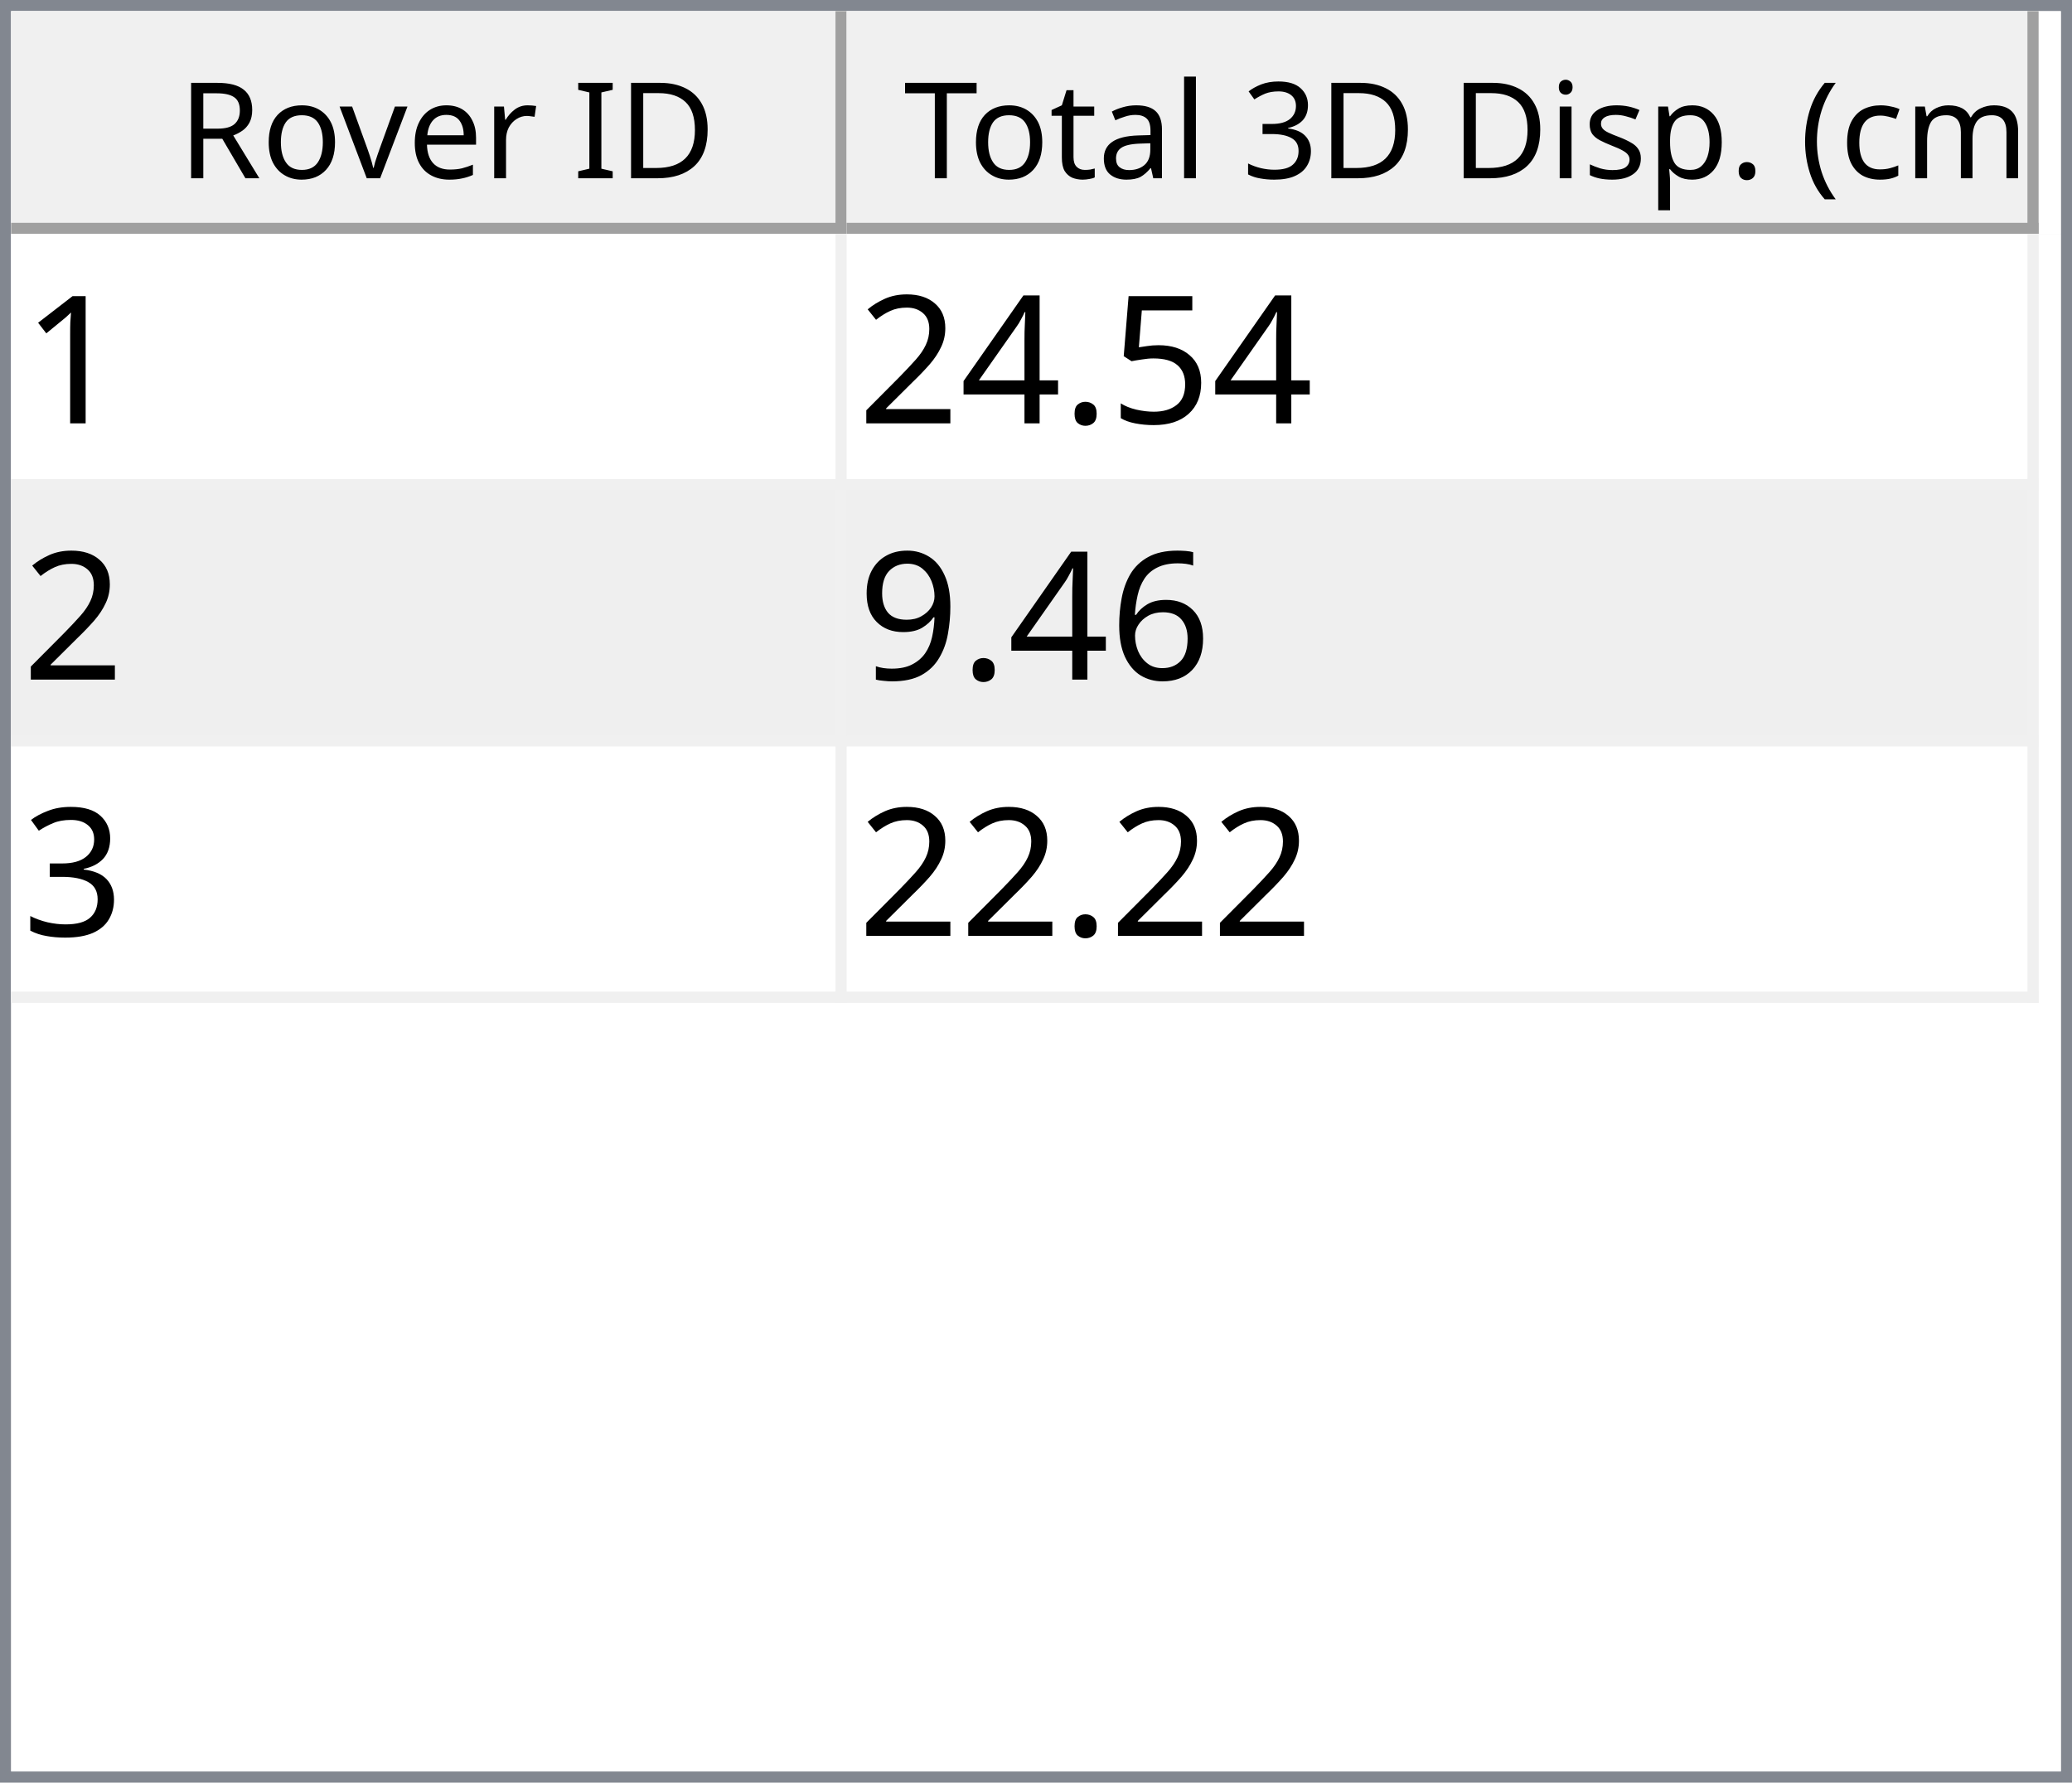
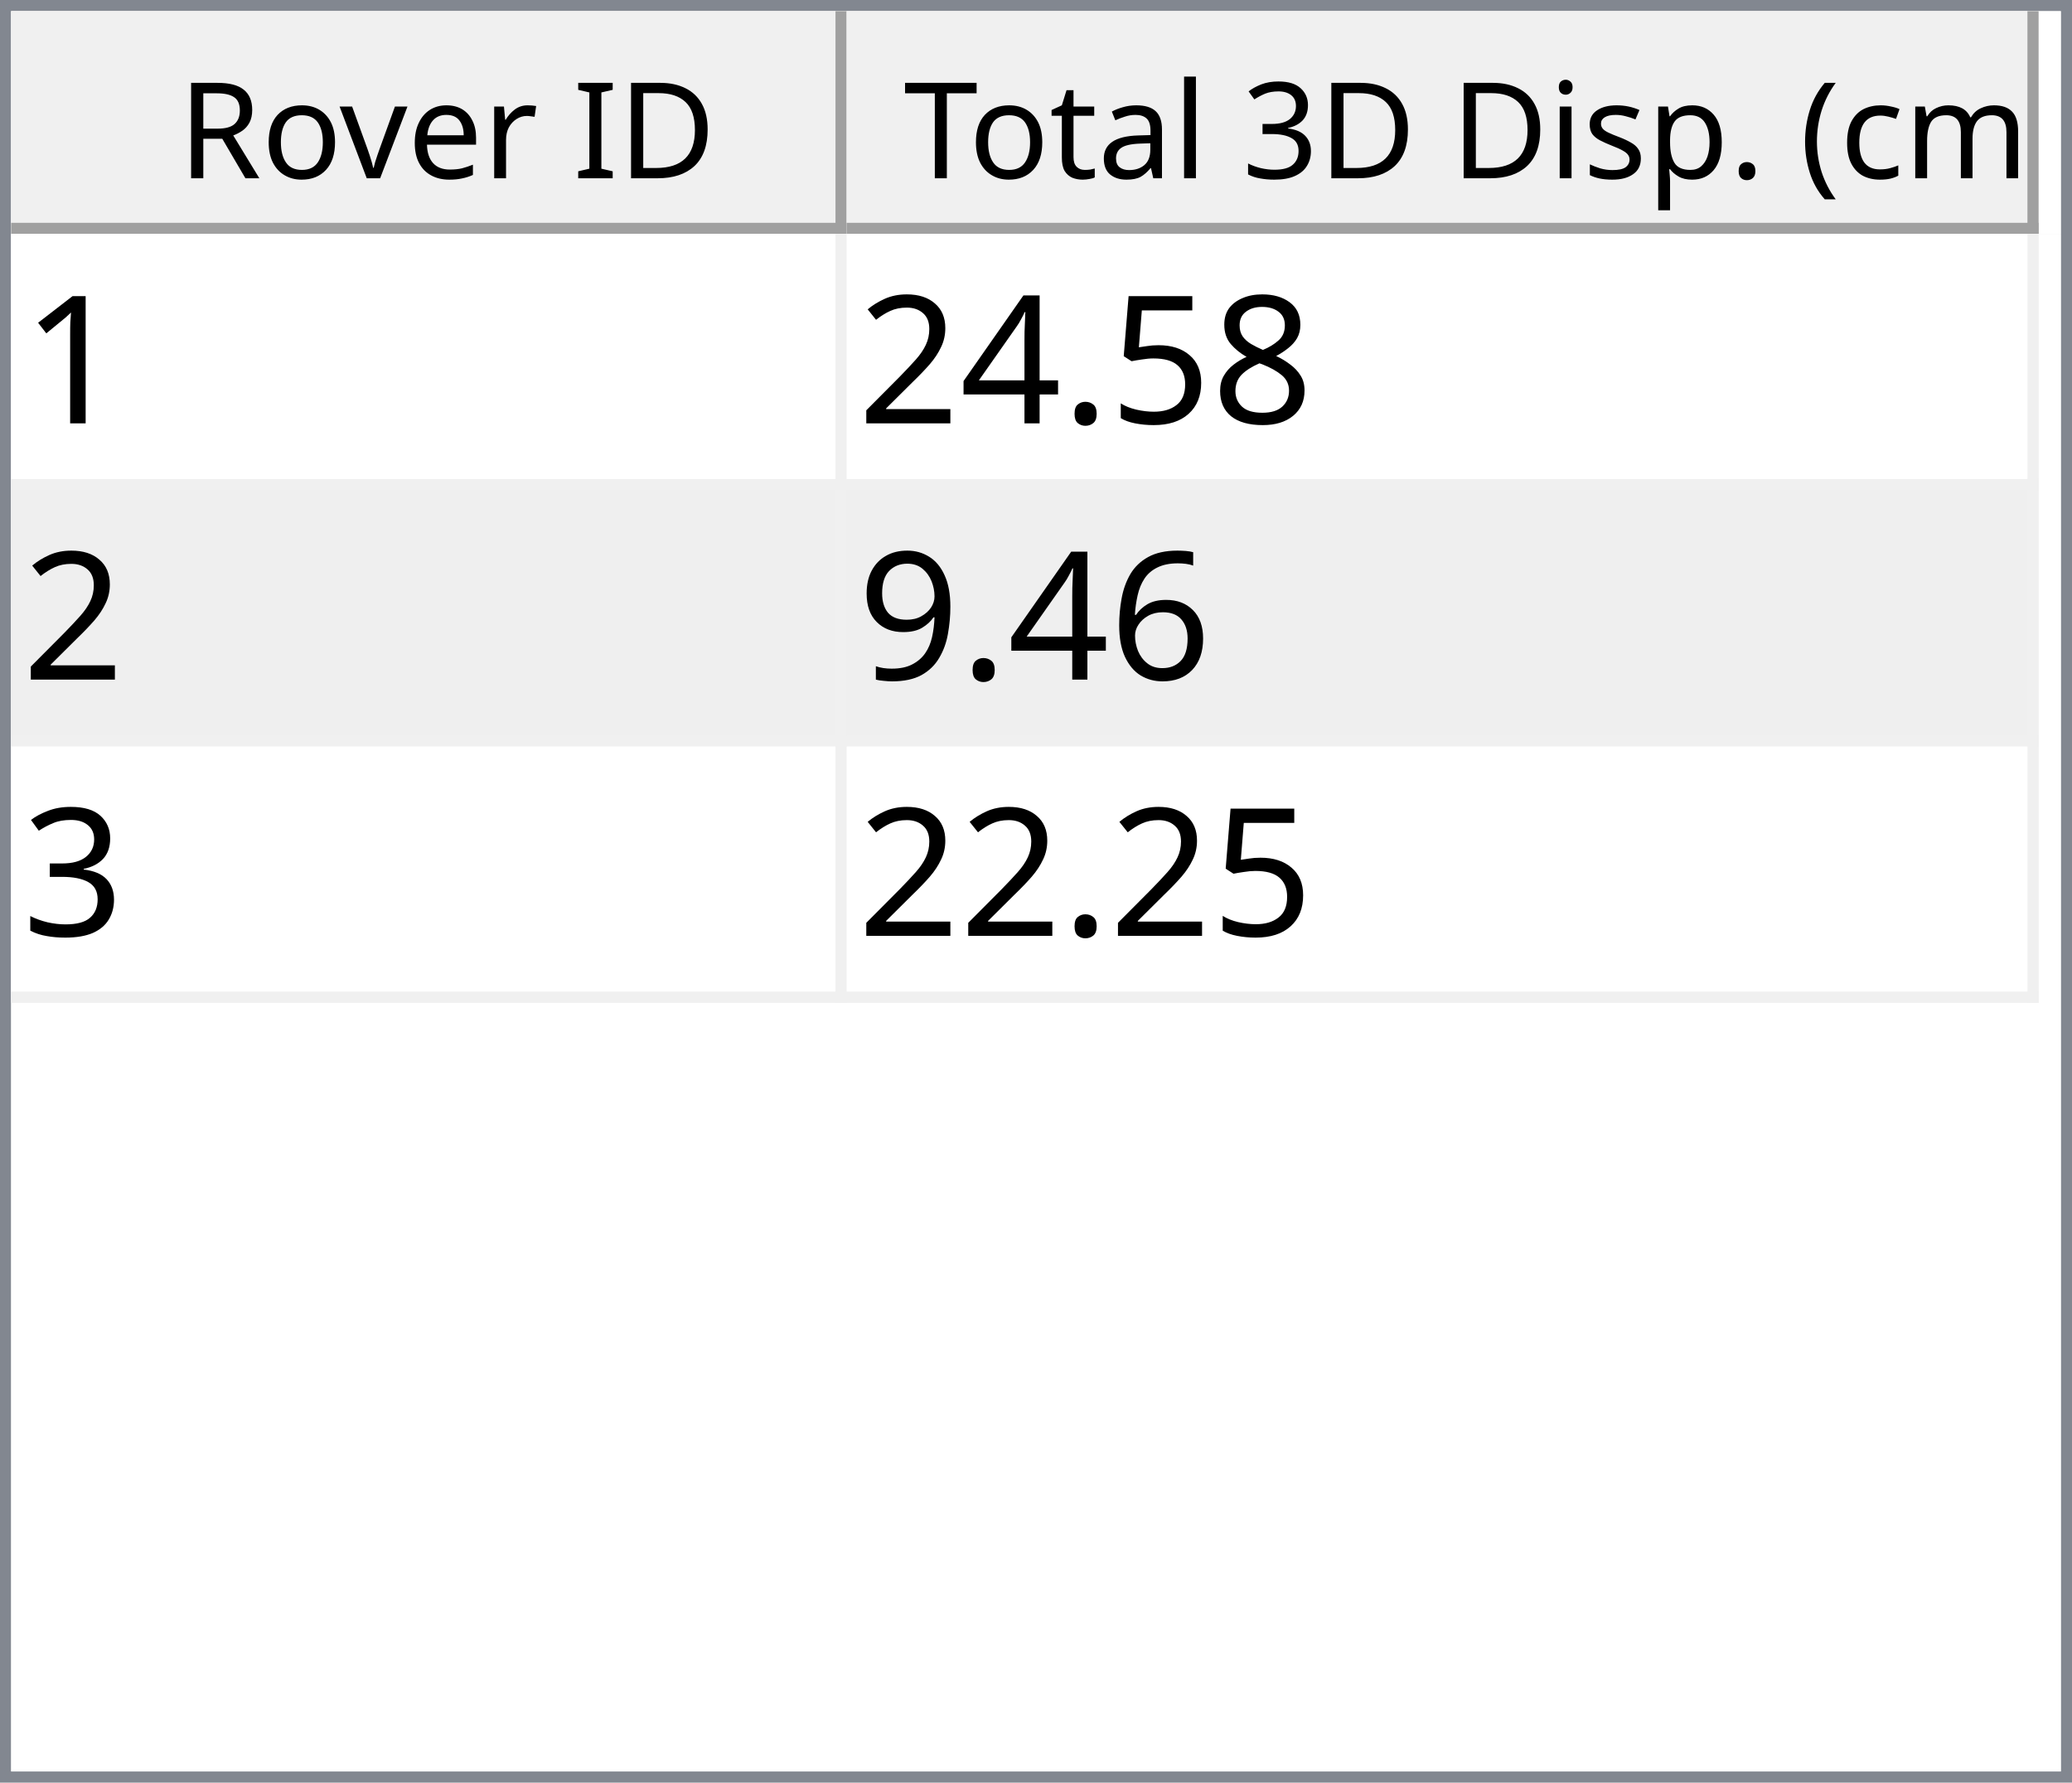
<svg xmlns="http://www.w3.org/2000/svg" style="fill-opacity:1; color-rendering:auto; color-interpolation:auto; text-rendering:auto; stroke:black; stroke-linecap:square; stroke-miterlimit:10; shape-rendering:auto; stroke-opacity:1; fill:black; stroke-dasharray:none; font-weight:normal; stroke-width:1; font-family:'Dialog'; font-style:normal; stroke-linejoin:miter; font-size:12px; stroke-dashoffset:0; image-rendering:auto;" width="186" height="160">
  <defs id="genericDefs" />
  <g>
    <defs id="defs1">
      <clipPath clipPathUnits="userSpaceOnUse" id="clipPath1">
        <path d="M0 0 L186 0 L186 160 L0 160 L0 0 Z" />
      </clipPath>
      <clipPath clipPathUnits="userSpaceOnUse" id="clipPath2">
        <path d="M0 0 L0 160 L186 160 L186 0 Z" />
      </clipPath>
      <clipPath clipPathUnits="userSpaceOnUse" id="clipPath3">
        <path d="M0 0 L0 20 L184 20 L184 0 Z" />
      </clipPath>
      <clipPath clipPathUnits="userSpaceOnUse" id="clipPath4">
        <path d="M0 0 L0 20 L75 20 L75 0 Z" />
      </clipPath>
      <clipPath clipPathUnits="userSpaceOnUse" id="clipPath5">
        <path d="M1 1 L1 19 L74 19 L74 1 Z" />
      </clipPath>
      <clipPath clipPathUnits="userSpaceOnUse" id="clipPath6">
        <path d="M0 0 L0 18 L73 18 L73 0 Z" />
      </clipPath>
      <clipPath clipPathUnits="userSpaceOnUse" id="clipPath7">
        <path d="M-0.5 -0.5 L-0.5 19.5 L74.5 19.5 L74.5 -0.5 Z" />
      </clipPath>
      <clipPath clipPathUnits="userSpaceOnUse" id="clipPath8">
        <path d="M0 0 L0 20 L107 20 L107 0 Z" />
      </clipPath>
      <clipPath clipPathUnits="userSpaceOnUse" id="clipPath9">
        <path d="M1 1 L1 19 L106 19 L106 1 Z" />
      </clipPath>
      <clipPath clipPathUnits="userSpaceOnUse" id="clipPath10">
        <path d="M0 0 L0 18 L105 18 L105 0 Z" />
      </clipPath>
      <clipPath clipPathUnits="userSpaceOnUse" id="clipPath11">
        <path d="M-0.5 -0.5 L-0.5 19.5 L106.5 19.5 L106.5 -0.5 Z" />
      </clipPath>
      <clipPath clipPathUnits="userSpaceOnUse" id="clipPath12">
        <path d="M0 0 L0 138 L184 138 L184 0 Z" />
      </clipPath>
      <clipPath clipPathUnits="userSpaceOnUse" id="clipPath13">
        <path d="M0 0 L0 69 L182 69 L182 0 Z" />
      </clipPath>
      <clipPath clipPathUnits="userSpaceOnUse" id="clipPath14">
        <path d="M-0.5 -0.5 L-0.5 68.5 L181.5 68.5 L181.5 -0.5 Z" />
      </clipPath>
      <clipPath clipPathUnits="userSpaceOnUse" id="clipPath15">
        <path d="M0 0 L0 22 L74 22 L74 0 Z" />
      </clipPath>
      <clipPath clipPathUnits="userSpaceOnUse" id="clipPath16">
        <path d="M0 0 L0 22 L106 22 L106 0 Z" />
      </clipPath>
      <font horiz-adv-x="64.551" id="font1">
        <font-face ascent="107.91" descent="25.098" units-per-em="100" style="font-style:normal; font-family:Segoe UI; font-weight:normal;" />
        <missing-glyph horiz-adv-x="64.551" d="M8.109 0 L8.109 68.266 L56.453 68.266 L56.453 0 L8.109 0 ZM15.328 7.234 L49.219 7.234 L49.219 61.031 L15.328 61.031 L15.328 7.234 Z" />
        <glyph unicode="D" horiz-adv-x="70.117" d="M9.188 0 L9.188 70.016 L28.516 70.016 Q65.531 70.016 65.531 35.891 Q65.531 19.672 55.25 9.836 Q44.969 0 27.734 0 L9.188 0 ZM17.391 62.594 L17.391 7.422 L27.828 7.422 Q41.609 7.422 49.273 14.797 Q56.938 22.172 56.938 35.688 Q56.938 62.594 28.328 62.594 L17.391 62.594 Z" />
        <glyph unicode="I" horiz-adv-x="26.611" d="M17.391 0 L9.188 0 L9.188 70.016 L17.391 70.016 L17.391 0 Z" />
        <glyph unicode=" " horiz-adv-x="27.393" d="" />
        <glyph unicode="r" horiz-adv-x="34.766" d="M34.188 41.891 Q32.078 43.5 28.125 43.5 Q23 43.5 19.555 38.672 Q16.109 33.844 16.109 25.484 L16.109 0 L8.109 0 L8.109 50 L16.109 50 L16.109 39.703 L16.312 39.703 Q18.016 44.969 21.531 47.922 Q25.047 50.875 29.391 50.875 Q32.516 50.875 34.188 50.203 L34.188 41.891 Z" />
        <glyph unicode="e" horiz-adv-x="52.295" d="M48.297 23 L12.984 23 Q13.188 14.656 17.484 10.109 Q21.781 5.562 29.297 5.562 Q37.75 5.562 44.828 11.141 L44.828 3.609 Q38.234 -1.172 27.391 -1.172 Q16.797 -1.172 10.742 5.641 Q4.688 12.453 4.688 24.812 Q4.688 36.469 11.305 43.82 Q17.922 51.172 27.734 51.172 Q37.547 51.172 42.922 44.828 Q48.297 38.484 48.297 27.203 L48.297 23 ZM40.094 29.781 Q40.047 36.719 36.75 40.578 Q33.453 44.438 27.594 44.438 Q21.922 44.438 17.969 40.383 Q14.016 36.328 13.094 29.781 L40.094 29.781 Z" />
        <glyph unicode="v" horiz-adv-x="47.9" d="M47.406 50 L27.484 0 L19.625 0 L0.688 50 L9.469 50 L22.172 13.672 Q23.578 9.672 23.922 6.688 L24.125 6.688 Q24.609 10.453 25.688 13.484 L38.969 50 L47.406 50 Z" />
        <glyph unicode="o" horiz-adv-x="58.594" d="M29 -1.172 Q17.922 -1.172 11.305 5.836 Q4.688 12.844 4.688 24.422 Q4.688 37.016 11.57 44.094 Q18.453 51.172 30.172 51.172 Q41.359 51.172 47.633 44.289 Q53.906 37.406 53.906 25.203 Q53.906 13.234 47.141 6.031 Q40.375 -1.172 29 -1.172 ZM29.594 44.438 Q21.875 44.438 17.383 39.188 Q12.891 33.938 12.891 24.703 Q12.891 15.828 17.43 10.695 Q21.969 5.562 29.594 5.562 Q37.359 5.562 41.531 10.594 Q45.703 15.625 45.703 24.906 Q45.703 34.281 41.531 39.359 Q37.359 44.438 29.594 44.438 Z" />
        <glyph unicode="R" horiz-adv-x="59.814" d="M59.375 0 L49.609 0 L37.891 19.625 Q36.281 22.359 34.766 24.289 Q33.25 26.219 31.664 27.438 Q30.078 28.656 28.25 29.219 Q26.422 29.781 24.125 29.781 L17.391 29.781 L17.391 0 L9.188 0 L9.188 70.016 L30.078 70.016 Q34.672 70.016 38.555 68.867 Q42.438 67.719 45.289 65.375 Q48.141 63.031 49.758 59.547 Q51.375 56.062 51.375 51.375 Q51.375 47.703 50.273 44.656 Q49.172 41.609 47.148 39.211 Q45.125 36.812 42.266 35.133 Q39.406 33.453 35.844 32.516 L35.844 32.328 Q37.594 31.547 38.891 30.547 Q40.188 29.547 41.359 28.18 Q42.531 26.812 43.68 25.078 Q44.828 23.344 46.234 21.047 L59.375 0 ZM17.391 62.594 L17.391 37.203 L28.516 37.203 Q31.594 37.203 34.203 38.133 Q36.812 39.062 38.719 40.797 Q40.625 42.531 41.703 45.047 Q42.781 47.562 42.781 50.688 Q42.781 56.297 39.141 59.445 Q35.5 62.594 28.609 62.594 L17.391 62.594 Z" />
        <glyph unicode=")" horiz-adv-x="30.176" d="M8.297 -15.922 L1.172 -15.922 Q16.406 2.344 16.406 26.812 Q16.406 51.469 1.078 70.016 L8.297 70.016 Q23.531 52.156 23.531 26.703 Q23.531 1.375 8.297 -15.922 Z" />
        <glyph unicode="m" horiz-adv-x="86.133" d="M79.109 0 L71.094 0 L71.094 28.719 Q71.094 37.016 68.531 40.727 Q65.969 44.438 59.906 44.438 Q54.781 44.438 51.195 39.75 Q47.609 35.062 47.609 28.516 L47.609 0 L39.594 0 L39.594 29.688 Q39.594 44.438 28.219 44.438 Q22.953 44.438 19.531 40.016 Q16.109 35.594 16.109 28.516 L16.109 0 L8.109 0 L8.109 50 L16.109 50 L16.109 42.094 L16.312 42.094 Q21.625 51.172 31.844 51.172 Q36.969 51.172 40.773 48.312 Q44.578 45.453 46 40.828 Q51.562 51.172 62.594 51.172 Q79.109 51.172 79.109 30.812 L79.109 0 Z" />
        <glyph unicode="c" horiz-adv-x="46.191" d="M42.188 2.297 Q36.422 -1.172 28.516 -1.172 Q17.828 -1.172 11.258 5.789 Q4.688 12.75 4.688 23.828 Q4.688 36.188 11.766 43.68 Q18.844 51.172 30.672 51.172 Q37.25 51.172 42.281 48.734 L42.281 40.531 Q36.719 44.438 30.375 44.438 Q22.703 44.438 17.797 38.945 Q12.891 33.453 12.891 24.516 Q12.891 15.719 17.508 10.641 Q22.125 5.562 29.891 5.562 Q36.422 5.562 42.188 9.906 L42.188 2.297 Z" />
        <glyph unicode="(" horiz-adv-x="30.176" d="M29.109 -15.922 L21.969 -15.922 Q6.844 1.375 6.844 26.703 Q6.844 52.156 21.969 70.016 L29.203 70.016 Q13.875 51.469 13.875 26.812 Q13.875 2.344 29.109 -15.922 Z" />
        <glyph unicode="." horiz-adv-x="21.68" d="M10.891 -1.078 Q8.641 -1.078 7.055 0.539 Q5.469 2.156 5.469 4.391 Q5.469 6.641 7.055 8.273 Q8.641 9.906 10.891 9.906 Q13.188 9.906 14.797 8.273 Q16.406 6.641 16.406 4.391 Q16.406 2.156 14.797 0.539 Q13.188 -1.078 10.891 -1.078 Z" />
        <glyph unicode="p" horiz-adv-x="58.789" d="M16.312 7.234 L16.109 7.234 L16.109 -23 L8.109 -23 L8.109 50 L16.109 50 L16.109 41.219 L16.312 41.219 Q22.219 51.172 33.594 51.172 Q43.266 51.172 48.688 44.461 Q54.109 37.75 54.109 26.469 Q54.109 13.922 48 6.375 Q41.891 -1.172 31.297 -1.172 Q21.578 -1.172 16.312 7.234 ZM16.109 27.391 L16.109 20.406 Q16.109 14.203 20.141 9.883 Q24.172 5.562 30.375 5.562 Q37.641 5.562 41.773 11.133 Q45.906 16.703 45.906 26.609 Q45.906 34.969 42.047 39.703 Q38.188 44.438 31.594 44.438 Q24.609 44.438 20.359 39.578 Q16.109 34.719 16.109 27.391 Z" />
        <glyph unicode="s" horiz-adv-x="42.432" d="M5.078 1.812 L5.078 10.406 Q11.625 5.562 19.484 5.562 Q30.031 5.562 30.031 12.594 Q30.031 14.594 29.125 15.992 Q28.219 17.391 26.68 18.461 Q25.141 19.531 23.07 20.383 Q21 21.234 18.609 22.172 Q15.281 23.484 12.766 24.828 Q10.25 26.172 8.57 27.859 Q6.891 29.547 6.031 31.695 Q5.172 33.844 5.172 36.719 Q5.172 40.234 6.789 42.945 Q8.406 45.656 11.086 47.484 Q13.766 49.312 17.211 50.242 Q20.656 51.172 24.312 51.172 Q30.812 51.172 35.938 48.922 L35.938 40.828 Q30.422 44.438 23.25 44.438 Q21 44.438 19.195 43.922 Q17.391 43.406 16.094 42.477 Q14.797 41.547 14.086 40.258 Q13.375 38.969 13.375 37.406 Q13.375 35.453 14.086 34.133 Q14.797 32.812 16.164 31.789 Q17.531 30.766 19.484 29.938 Q21.438 29.109 23.922 28.125 Q27.25 26.859 29.883 25.516 Q32.516 24.172 34.375 22.484 Q36.234 20.797 37.234 18.602 Q38.234 16.406 38.234 13.375 Q38.234 9.672 36.602 6.938 Q34.969 4.203 32.234 2.398 Q29.5 0.594 25.93 -0.289 Q22.359 -1.172 18.453 -1.172 Q10.75 -1.172 5.078 1.812 Z" />
        <glyph unicode="i" horiz-adv-x="24.219" d="M12.203 62.703 Q10.062 62.703 8.547 64.164 Q7.031 65.625 7.031 67.875 Q7.031 70.125 8.547 71.609 Q10.062 73.094 12.203 73.094 Q14.406 73.094 15.945 71.609 Q17.484 70.125 17.484 67.875 Q17.484 65.719 15.945 64.211 Q14.406 62.703 12.203 62.703 ZM16.109 0 L8.109 0 L8.109 50 L16.109 50 L16.109 0 Z" />
        <glyph unicode="3" horiz-adv-x="53.906" d="M46.531 19.828 Q46.531 15.094 44.75 11.211 Q42.969 7.328 39.719 4.57 Q36.469 1.812 31.93 0.297 Q27.391 -1.219 21.922 -1.219 Q11.922 -1.219 6 2.594 L6 11.188 Q13.094 5.609 22.219 5.609 Q25.875 5.609 28.828 6.539 Q31.781 7.469 33.906 9.227 Q36.031 10.984 37.18 13.477 Q38.328 15.969 38.328 19.094 Q38.328 32.812 18.797 32.812 L12.984 32.812 L12.984 39.594 L18.5 39.594 Q35.797 39.594 35.797 52.484 Q35.797 64.406 22.609 64.406 Q15.188 64.406 8.688 59.422 L8.688 67.188 Q15.375 71.188 24.609 71.188 Q29 71.188 32.57 69.969 Q36.141 68.75 38.68 66.555 Q41.219 64.359 42.609 61.281 Q44 58.203 44 54.5 Q44 40.672 30.031 36.719 L30.031 36.531 Q33.594 36.141 36.625 34.797 Q39.656 33.453 41.852 31.305 Q44.047 29.156 45.289 26.25 Q46.531 23.344 46.531 19.828 Z" />
        <glyph unicode="l" horiz-adv-x="24.219" d="M16.109 0 L8.109 0 L8.109 74.031 L16.109 74.031 L16.109 0 Z" />
        <glyph unicode="a" horiz-adv-x="50.879" d="M43.891 0 L35.891 0 L35.891 7.812 L35.688 7.812 Q30.469 -1.172 20.312 -1.172 Q12.844 -1.172 8.617 2.781 Q4.391 6.734 4.391 13.281 Q4.391 27.297 20.906 29.594 L35.891 31.688 Q35.891 44.438 25.594 44.438 Q16.547 44.438 9.281 38.281 L9.281 46.484 Q16.656 51.172 26.266 51.172 Q43.891 51.172 43.891 32.516 L43.891 0 ZM35.891 25.297 L23.828 23.641 Q18.266 22.859 15.43 20.875 Q12.594 18.891 12.594 13.875 Q12.594 10.203 15.211 7.883 Q17.828 5.562 22.172 5.562 Q28.125 5.562 32.008 9.742 Q35.891 13.922 35.891 20.312 L35.891 25.297 Z" />
        <glyph unicode="t" horiz-adv-x="33.887" d="M31.297 0.484 Q28.469 -1.078 23.828 -1.078 Q10.688 -1.078 10.688 13.578 L10.688 43.172 L2.094 43.172 L2.094 50 L10.688 50 L10.688 62.203 L18.703 64.797 L18.703 50 L31.297 50 L31.297 43.172 L18.703 43.172 L18.703 14.984 Q18.703 9.969 20.414 7.82 Q22.125 5.672 26.078 5.672 Q29.109 5.672 31.297 7.328 L31.297 0.484 Z" />
        <glyph unicode="T" horiz-adv-x="52.393" d="M50.594 62.594 L30.375 62.594 L30.375 0 L22.172 0 L22.172 62.594 L2 62.594 L2 70.016 L50.594 70.016 L50.594 62.594 Z" />
      </font>
      <font horiz-adv-x="75.0" id="font2">
        <font-face ascent="100.537" descent="21.973" units-per-em="100" style="font-style:normal; font-family:sans-serif; font-weight:normal;" />
        <missing-glyph horiz-adv-x="75.0" d="M12.5 0 L12.5 62.5 L62.5 62.5 L62.5 0 L12.5 0 ZM14.062 1.562 L60.938 1.562 L60.938 60.938 L14.062 60.938 L14.062 1.562 Z" />
        <glyph unicode="1" horiz-adv-x="55.615" d="M37.25 0 L28.469 0 L28.469 56 Q25.297 52.984 20.141 49.953 Q14.984 46.922 10.891 45.406 L10.891 53.906 Q18.266 57.375 23.781 62.305 Q29.297 67.234 31.594 71.875 L37.25 71.875 L37.25 0 Z" />
+         <glyph unicode="8" horiz-adv-x="55.615" d="M17.672 38.812 Q12.203 40.828 9.57 44.539 Q6.938 48.25 6.938 53.422 Q6.938 61.234 12.555 66.555 Q18.172 71.875 27.484 71.875 Q36.859 71.875 42.578 66.43 Q48.297 60.984 48.297 53.172 Q48.297 48.188 45.68 44.508 Q43.062 40.828 37.75 38.812 Q44.344 36.672 47.781 31.883 Q51.219 27.094 51.219 20.453 Q51.219 11.281 44.727 5.031 Q38.234 -1.219 27.641 -1.219 Q17.047 -1.219 10.547 5.055 Q4.047 11.328 4.047 20.703 Q4.047 27.688 7.594 32.398 Q11.141 37.109 17.672 38.812 ZM15.922 53.719 Q15.922 48.641 19.195 45.414 Q22.469 42.188 27.688 42.188 Q32.766 42.188 36.016 45.383 Q39.266 48.578 39.266 53.219 Q39.266 58.062 35.914 61.359 Q32.562 64.656 27.594 64.656 Q22.562 64.656 19.242 61.43 Q15.922 58.203 15.922 53.719 ZM13.094 20.656 Q13.094 16.891 14.875 13.375 Q16.656 9.859 20.172 7.93 Q23.688 6 27.734 6 Q34.031 6 38.133 10.055 Q42.234 14.109 42.234 20.359 Q42.234 26.703 38.016 30.859 Q33.797 35.016 27.438 35.016 Q21.234 35.016 17.164 30.914 Q13.094 26.812 13.094 20.656 Z" />
        <glyph unicode="5" horiz-adv-x="55.615" d="M4.156 18.75 L13.375 19.531 Q14.406 12.797 18.141 9.398 Q21.875 6 27.156 6 Q33.5 6 37.891 10.789 Q42.281 15.578 42.281 23.484 Q42.281 31 38.062 35.352 Q33.844 39.703 27 39.703 Q22.75 39.703 19.336 37.773 Q15.922 35.844 13.969 32.766 L5.719 33.844 L12.641 70.609 L48.25 70.609 L48.25 62.203 L19.672 62.203 L15.828 42.969 Q22.266 47.469 29.344 47.469 Q38.719 47.469 45.164 40.969 Q51.609 34.469 51.609 24.266 Q51.609 14.547 45.953 7.469 Q39.062 -1.219 27.156 -1.219 Q17.391 -1.219 11.211 4.25 Q5.031 9.719 4.156 18.75 Z" />
        <glyph unicode="." horiz-adv-x="27.783" d="M9.078 0 L9.078 10.016 L19.094 10.016 L19.094 0 L9.078 0 Z" />
        <glyph unicode="4" horiz-adv-x="55.615" d="M32.328 0 L32.328 17.141 L1.266 17.141 L1.266 25.203 L33.938 71.578 L41.109 71.578 L41.109 25.203 L50.781 25.203 L50.781 17.141 L41.109 17.141 L41.109 0 L32.328 0 ZM32.328 25.203 L32.328 57.469 L9.906 25.203 L32.328 25.203 Z" />
        <glyph unicode="2" horiz-adv-x="55.615" d="M50.344 8.453 L50.344 0 L3.031 0 Q2.938 3.172 4.047 6.109 Q5.859 10.938 9.836 15.625 Q13.812 20.312 21.344 26.469 Q33.016 36.031 37.117 41.625 Q41.219 47.219 41.219 52.203 Q41.219 57.422 37.477 61.008 Q33.734 64.594 27.734 64.594 Q21.391 64.594 17.578 60.789 Q13.766 56.984 13.719 50.25 L4.688 51.172 Q5.609 61.281 11.664 66.578 Q17.719 71.875 27.938 71.875 Q38.234 71.875 44.242 66.164 Q50.25 60.453 50.25 52 Q50.25 47.703 48.492 43.555 Q46.734 39.406 42.656 34.812 Q38.578 30.219 29.109 22.219 Q21.188 15.578 18.945 13.211 Q16.703 10.844 15.234 8.453 L50.344 8.453 Z" />
        <glyph unicode="6" horiz-adv-x="55.615" d="M49.75 54.047 L41.016 53.375 Q39.844 58.547 37.703 60.891 Q34.125 64.656 28.906 64.656 Q24.703 64.656 21.531 62.312 Q17.391 59.281 14.992 53.469 Q12.594 47.656 12.5 36.922 Q15.672 41.75 20.266 44.094 Q24.859 46.438 29.891 46.438 Q38.672 46.438 44.852 39.969 Q51.031 33.5 51.031 23.25 Q51.031 16.5 48.125 10.719 Q45.219 4.938 40.141 1.859 Q35.062 -1.219 28.609 -1.219 Q17.625 -1.219 10.695 6.859 Q3.766 14.938 3.766 33.5 Q3.766 54.25 11.422 63.672 Q18.109 71.875 29.438 71.875 Q37.891 71.875 43.289 67.141 Q48.688 62.406 49.75 54.047 ZM13.875 23.188 Q13.875 18.656 15.797 14.508 Q17.719 10.359 21.188 8.18 Q24.656 6 28.469 6 Q34.031 6 38.039 10.492 Q42.047 14.984 42.047 22.703 Q42.047 30.125 38.086 34.398 Q34.125 38.672 28.125 38.672 Q22.172 38.672 18.023 34.398 Q13.875 30.125 13.875 23.188 Z" />
        <glyph unicode="9" horiz-adv-x="55.615" d="M5.469 16.547 L13.922 17.328 Q14.984 11.375 18.016 8.688 Q21.047 6 25.781 6 Q29.828 6 32.883 7.859 Q35.938 9.719 37.891 12.82 Q39.844 15.922 41.164 21.195 Q42.484 26.469 42.484 31.938 Q42.484 32.516 42.438 33.688 Q39.797 29.5 35.234 26.883 Q30.672 24.266 25.344 24.266 Q16.453 24.266 10.305 30.711 Q4.156 37.156 4.156 47.703 Q4.156 58.594 10.578 65.234 Q17 71.875 26.656 71.875 Q33.641 71.875 39.43 68.117 Q45.219 64.359 48.219 57.398 Q51.219 50.438 51.219 37.25 Q51.219 23.531 48.242 15.406 Q45.266 7.281 39.383 3.031 Q33.5 -1.219 25.594 -1.219 Q17.188 -1.219 11.867 3.445 Q6.547 8.109 5.469 16.547 ZM41.453 48.141 Q41.453 55.719 37.43 60.156 Q33.406 64.594 27.734 64.594 Q21.875 64.594 17.531 59.812 Q13.188 55.031 13.188 47.406 Q13.188 40.578 17.312 36.305 Q21.438 32.031 27.484 32.031 Q33.594 32.031 37.523 36.305 Q41.453 40.578 41.453 48.141 Z" />
        <glyph unicode="3" horiz-adv-x="55.615" d="M4.203 18.891 L12.984 20.062 Q14.5 12.594 18.141 9.297 Q21.781 6 27 6 Q33.203 6 37.477 10.297 Q41.75 14.594 41.75 20.953 Q41.75 27 37.797 30.93 Q33.844 34.859 27.734 34.859 Q25.25 34.859 21.531 33.891 L22.516 41.609 Q23.391 41.5 23.922 41.5 Q29.547 41.5 34.039 44.43 Q38.531 47.359 38.531 53.469 Q38.531 58.297 35.258 61.477 Q31.984 64.656 26.812 64.656 Q21.688 64.656 18.266 61.43 Q14.844 58.203 13.875 51.766 L5.078 53.328 Q6.688 62.156 12.398 67.016 Q18.109 71.875 26.609 71.875 Q32.469 71.875 37.398 69.359 Q42.328 66.844 44.945 62.5 Q47.562 58.156 47.562 53.266 Q47.562 48.641 45.07 44.828 Q42.578 41.016 37.703 38.766 Q44.047 37.312 47.562 32.695 Q51.078 28.078 51.078 21.141 Q51.078 11.766 44.242 5.25 Q37.406 -1.266 26.953 -1.266 Q17.531 -1.266 11.305 4.352 Q5.078 9.969 4.203 18.891 Z" />
      </font>
    </defs>
    <g style="fill:white; stroke:white;">
      <rect x="0" y="0" width="186" style="clip-path:url(#clipPath1); stroke:none;" height="160" />
    </g>
    <g style="fill:white; text-rendering:optimizeSpeed; color-rendering:optimizeSpeed; image-rendering:optimizeSpeed; shape-rendering:crispEdges; stroke:white; color-interpolation:sRGB;">
      <rect x="0" width="186" height="160" y="0" style="stroke:none;" />
      <path style="stroke:none;" d="M0 160 L186 160 L186 0 L0 0 Z" />
    </g>
    <g style="fill:rgb(240,240,240); font-family:'Segoe UI'; stroke:rgb(240,240,240);">
      <rect x="0" y="0" width="186" style="clip-path:url(#clipPath2); stroke:none;" height="160" />
    </g>
    <g style="fill:rgb(130,135,144); font-family:'Segoe UI'; stroke:rgb(130,135,144);">
      <path d="M0 0 L186 0 L186 160 L0 160 L0 0 ZM1 1 L185 1 L185 159 L1 159 L1 1 Z" style="fill-rule:evenodd; clip-path:url(#clipPath2); stroke:none;" />
    </g>
    <g style="fill:white; font-family:'Segoe UI'; stroke:white;" transform="translate(1,1)">
      <rect x="0" y="0" width="184" style="clip-path:url(#clipPath3); stroke:none;" height="20" />
    </g>
    <g style="fill:rgb(240,240,240); font-family:'Segoe UI'; stroke:rgb(240,240,240);" transform="translate(1,1)">
      <rect x="0" y="0" width="75" style="clip-path:url(#clipPath4); stroke:none;" height="20" />
    </g>
    <g style="font-family:'Segoe UI';" transform="translate(2,2)">
      <text x="14" xml:space="preserve" y="14" style="clip-path:url(#clipPath6); stroke:none;">Rover ID</text>
    </g>
    <g style="fill:rgb(160,160,160); font-family:'Segoe UI'; stroke:rgb(160,160,160); stroke-linejoin:bevel;" transform="translate(1.5,1.5)">
      <line x1="74" x2="74" y1="0" style="fill:none; clip-path:url(#clipPath7);" y2="19" />
    </g>
    <g style="fill:rgb(160,160,160); font-family:'Segoe UI'; stroke:rgb(160,160,160); stroke-linejoin:bevel;" transform="matrix(1,0,0,1,1,1) translate(0.5,0.5)">
      <line x1="0" x2="74" y1="19" style="fill:none; clip-path:url(#clipPath7);" y2="19" />
    </g>
    <g style="fill:rgb(240,240,240); font-family:'Segoe UI'; stroke:rgb(240,240,240);" transform="translate(76,1)">
      <rect x="0" y="0" width="107" style="clip-path:url(#clipPath8); stroke:none;" height="20" />
    </g>
    <g style="font-family:'Segoe UI';" transform="translate(77,2)">
      <text x="1" xml:space="preserve" y="14" style="clip-path:url(#clipPath10); stroke:none;"> Total 3D Disp. (cm)</text>
    </g>
    <g style="fill:rgb(160,160,160); font-family:'Segoe UI'; stroke:rgb(160,160,160); stroke-linejoin:bevel;" transform="translate(76.5,1.5)">
      <line x1="106" x2="106" y1="0" style="fill:none; clip-path:url(#clipPath11);" y2="19" />
    </g>
    <g style="fill:rgb(160,160,160); font-family:'Segoe UI'; stroke:rgb(160,160,160); stroke-linejoin:bevel;" transform="matrix(1,0,0,1,76,1) translate(0.5,0.5)">
      <line x1="0" x2="106" y1="19" style="fill:none; clip-path:url(#clipPath11);" y2="19" />
    </g>
    <g style="fill:white; font-family:'Segoe UI'; stroke:white;" transform="translate(1,21)">
      <rect x="0" y="0" width="184" style="clip-path:url(#clipPath12); stroke:none;" height="138" />
    </g>
    <g style="fill:rgb(240,240,240); font-size:16px; font-family:sans-serif; stroke:rgb(240,240,240);" transform="translate(1,21)">
      <rect x="0" y="0" width="182" style="clip-path:url(#clipPath13); stroke:none;" height="69" />
      <line transform="translate(0.5,0.5)" x1="0" x2="181" y1="22" style="clip-path:url(#clipPath14); fill:none; stroke-linejoin:bevel;" y2="22" />
    </g>
    <g transform="matrix(1,0,0,1,1,21) translate(0.5,0.5)" style="fill:rgb(240,240,240); font-size:16px; font-family:sans-serif; stroke:rgb(240,240,240); stroke-linejoin:bevel;">
      <line x1="0" x2="181" y1="45" style="fill:none; clip-path:url(#clipPath14);" y2="45" />
    </g>
    <g transform="matrix(1,0,0,1,1,21) translate(0.5,0.5)" style="fill:rgb(240,240,240); font-size:16px; font-family:sans-serif; stroke:rgb(240,240,240); stroke-linejoin:bevel;">
      <line x1="0" x2="181" y1="68" style="fill:none; clip-path:url(#clipPath14);" y2="68" />
    </g>
    <g transform="matrix(1,0,0,1,1,21) translate(0.5,0.5)" style="fill:rgb(240,240,240); font-size:16px; font-family:sans-serif; stroke:rgb(240,240,240); stroke-linejoin:bevel;">
      <line x1="74" x2="74" y1="0" style="fill:none; clip-path:url(#clipPath14);" y2="68" />
    </g>
    <g transform="matrix(1,0,0,1,1,21) translate(0.5,0.5)" style="fill:rgb(240,240,240); font-size:16px; font-family:sans-serif; stroke:rgb(240,240,240); stroke-linejoin:bevel;">
      <line x1="181" x2="181" y1="0" style="fill:none; clip-path:url(#clipPath14);" y2="68" />
    </g>
    <g style="fill:white; font-size:16px; font-family:sans-serif; stroke:white;" transform="matrix(1,0,0,1,1,21)">
      <rect x="0" y="0" width="74" style="clip-path:url(#clipPath15); stroke:none;" height="22" />
      <text x="1" y="17" style="fill:black; clip-path:url(#clipPath15); stroke:none;" xml:space="preserve">1</text>
    </g>
    <g style="fill:white; font-size:16px; font-family:sans-serif; stroke:white;" transform="matrix(1,0,0,1,1,21) translate(75,0)">
      <rect x="0" y="0" width="106" style="clip-path:url(#clipPath16); stroke:none;" height="22" />
-       <text x="1" y="17" style="fill:black; clip-path:url(#clipPath16); stroke:none;" xml:space="preserve">24.54</text>
+       <text x="1" y="17" style="fill:black; clip-path:url(#clipPath16); stroke:none;" xml:space="preserve">24.58</text>
    </g>
    <g style="fill:rgb(239,239,239); font-size:16px; font-family:sans-serif; stroke:rgb(239,239,239);" transform="matrix(1,0,0,1,1,21) translate(0,23)">
      <rect x="0" y="0" width="74" style="clip-path:url(#clipPath15); stroke:none;" height="22" />
      <text x="1" y="17" style="fill:black; clip-path:url(#clipPath15); stroke:none;" xml:space="preserve">2</text>
    </g>
    <g style="fill:rgb(239,239,239); font-size:16px; font-family:sans-serif; stroke:rgb(239,239,239);" transform="matrix(1,0,0,1,1,21) translate(75,23)">
      <rect x="0" y="0" width="106" style="clip-path:url(#clipPath16); stroke:none;" height="22" />
      <text x="1" y="17" style="fill:black; clip-path:url(#clipPath16); stroke:none;" xml:space="preserve">9.46</text>
    </g>
    <g style="fill:white; font-size:16px; font-family:sans-serif; stroke:white;" transform="matrix(1,0,0,1,1,21) translate(0,46)">
      <rect x="0" y="0" width="74" style="clip-path:url(#clipPath15); stroke:none;" height="22" />
      <text x="1" y="17" style="fill:black; clip-path:url(#clipPath15); stroke:none;" xml:space="preserve">3</text>
    </g>
    <g style="fill:white; font-size:16px; font-family:sans-serif; stroke:white;" transform="matrix(1,0,0,1,1,21) translate(75,46)">
      <rect x="0" y="0" width="106" style="clip-path:url(#clipPath16); stroke:none;" height="22" />
-       <text x="1" y="17" style="fill:black; clip-path:url(#clipPath16); stroke:none;" xml:space="preserve">22.22</text>
+       <text x="1" y="17" style="fill:black; clip-path:url(#clipPath16); stroke:none;" xml:space="preserve">22.25</text>
    </g>
  </g>
</svg>
